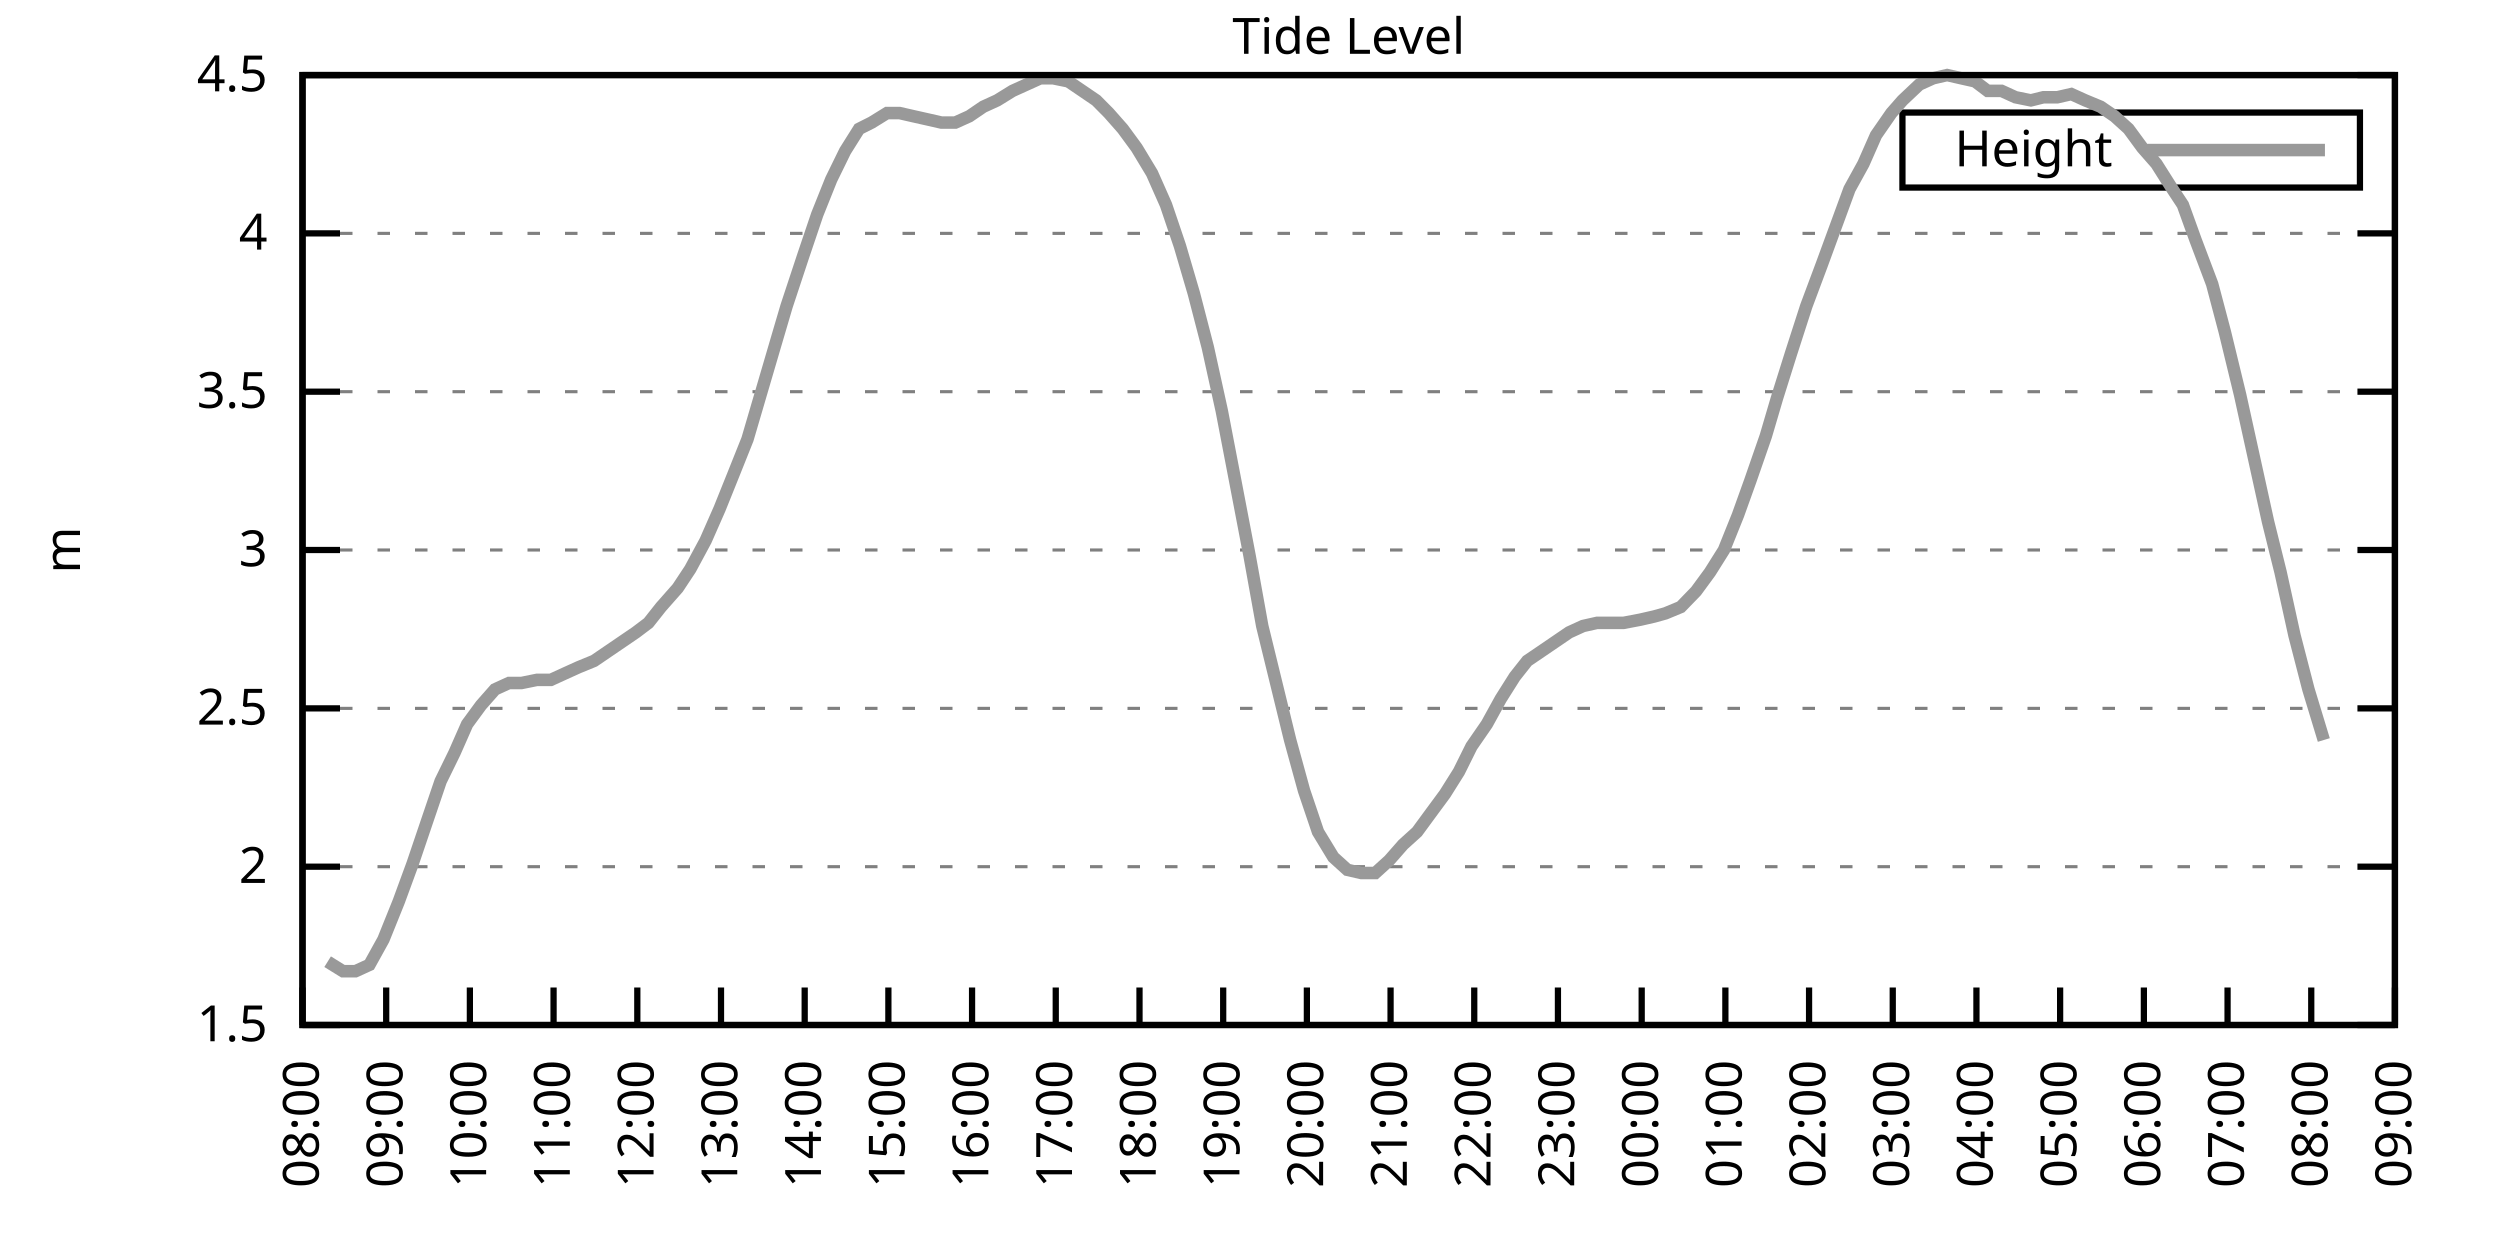
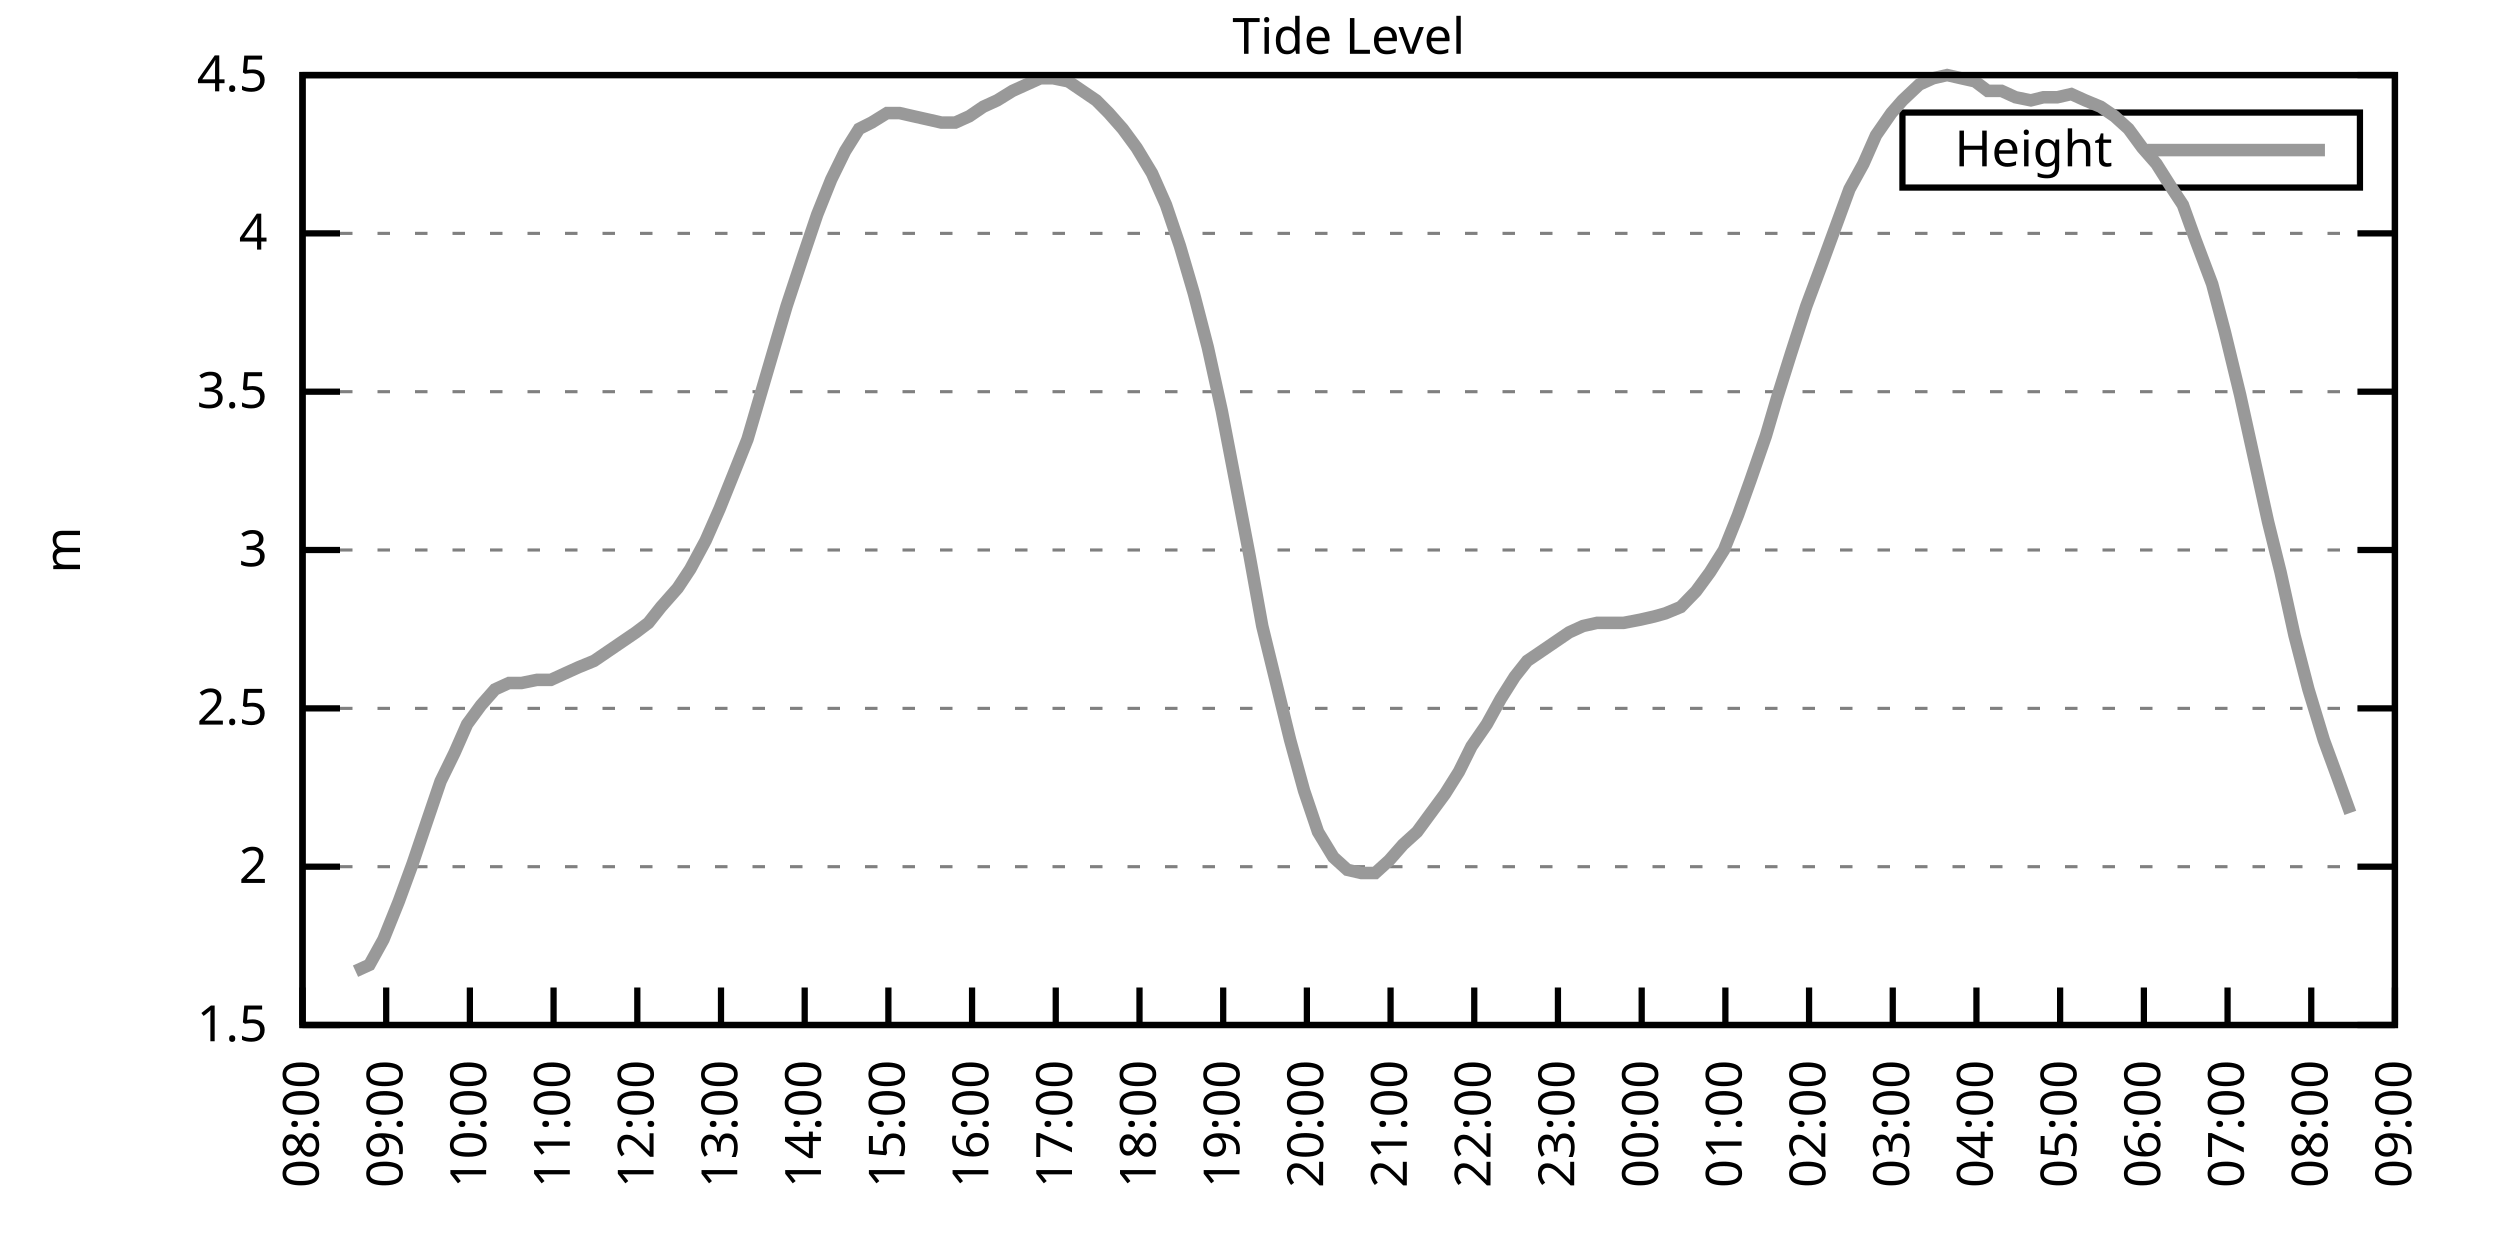
<svg xmlns="http://www.w3.org/2000/svg" xmlns:xlink="http://www.w3.org/1999/xlink" width="400" height="200" viewBox="0 0 400 200">
  <g id="gnuplot_canvas">
    <rect x="0" y="0" width="400" height="200" fill="none" />
    <defs>
      <circle id="gpDot" r="0.5" stroke-width="0.5" stroke="currentColor" />
      <path id="gpPt0" stroke-width="0.333" stroke="currentColor" d="M-1,0 h2 M0,-1 v2" />
      <path id="gpPt1" stroke-width="0.333" stroke="currentColor" d="M-1,-1 L1,1 M1,-1 L-1,1" />
      <path id="gpPt2" stroke-width="0.333" stroke="currentColor" d="M-1,0 L1,0 M0,-1 L0,1 M-1,-1 L1,1 M-1,1 L1,-1" />
      <rect id="gpPt3" stroke-width="0.333" stroke="currentColor" x="-1" y="-1" width="2" height="2" />
      <rect id="gpPt4" stroke-width="0.333" stroke="currentColor" fill="currentColor" x="-1" y="-1" width="2" height="2" />
      <circle id="gpPt5" stroke-width="0.333" stroke="currentColor" cx="0" cy="0" r="1" />
      <use xlink:href="#gpPt5" id="gpPt6" fill="currentColor" stroke="none" />
      <path id="gpPt7" stroke-width="0.333" stroke="currentColor" d="M0,-1.33 L-1.33,0.67 L1.33,0.67 z" />
      <use xlink:href="#gpPt7" id="gpPt8" fill="currentColor" stroke="none" />
      <use xlink:href="#gpPt7" id="gpPt9" stroke="currentColor" transform="rotate(180)" />
      <use xlink:href="#gpPt9" id="gpPt10" fill="currentColor" stroke="none" />
      <use xlink:href="#gpPt3" id="gpPt11" stroke="currentColor" transform="rotate(45)" />
      <use xlink:href="#gpPt11" id="gpPt12" fill="currentColor" stroke="none" />
      <path id="gpPt13" stroke-width="0.333" stroke="currentColor" d="M0,1.330 L1.265,0.411 L0.782,-1.067 L-0.782,-1.076 L-1.265,0.411 z" />
      <use xlink:href="#gpPt13" id="gpPt14" fill="currentColor" stroke="none" />
      <filter id="textbox" filterUnits="objectBoundingBox" x="0" y="0" height="1" width="1">
        <feFlood flood-color="white" flood-opacity="1" result="bgnd" />
        <feComposite in="SourceGraphic" in2="bgnd" operator="atop" />
      </filter>
      <filter id="greybox" filterUnits="objectBoundingBox" x="0" y="0" height="1" width="1">
        <feFlood flood-color="lightgrey" flood-opacity="1" result="grey" />
        <feComposite in="SourceGraphic" in2="grey" operator="atop" />
      </filter>
    </defs>
    <g fill="none" color="white" stroke="currentColor" stroke-width="1.00" stroke-linecap="butt" stroke-linejoin="miter">
</g>
    <g fill="none" color="black" stroke="currentColor" stroke-width="1.00" stroke-linecap="butt" stroke-linejoin="miter">
      <g stroke="none" shape-rendering="crispEdges">
        <polygon fill="rgb(255, 255, 255)" points="48.40,164.00 383.18,164.00 383.18,12.02 48.40,12.02 " />
      </g>
    </g>
    <g fill="none" color="black" stroke="currentColor" stroke-width="1.00" stroke-linecap="butt" stroke-linejoin="miter">
</g>
    <g fill="none" color="black" stroke="black" stroke-width="0.50" stroke-linecap="butt" stroke-linejoin="miter">
</g>
    <g fill="none" color="gray" stroke="currentColor" stroke-width="0.50" stroke-linecap="butt" stroke-linejoin="miter">
      <path stroke="gray" stroke-dasharray="2,4" class="gridline" d="M48.40,164.00 L383.19,164.00  " />
    </g>
    <g fill="none" color="gray" stroke="gray" stroke-width="1.00" stroke-linecap="butt" stroke-linejoin="miter">
</g>
    <g fill="none" color="black" stroke="currentColor" stroke-width="1.00" stroke-linecap="butt" stroke-linejoin="miter">
      <path stroke="black" d="M48.40,164.00 L54.40,164.00 M383.19,164.00 L377.19,164.00  " />
      <g transform="translate(42.80,166.60)" stroke="none" fill="black" font-family="Sans" font-size="8.00" text-anchor="end">
        <text>
          <tspan font-family="Sans"> 1.5</tspan>
        </text>
      </g>
    </g>
    <g fill="none" color="black" stroke="currentColor" stroke-width="1.00" stroke-linecap="butt" stroke-linejoin="miter">
</g>
    <g fill="none" color="black" stroke="black" stroke-width="0.50" stroke-linecap="butt" stroke-linejoin="miter">
</g>
    <g fill="none" color="gray" stroke="currentColor" stroke-width="0.50" stroke-linecap="butt" stroke-linejoin="miter">
      <path stroke="gray" stroke-dasharray="2,4" class="gridline" d="M48.40,138.67 L383.19,138.67  " />
    </g>
    <g fill="none" color="gray" stroke="gray" stroke-width="1.00" stroke-linecap="butt" stroke-linejoin="miter">
</g>
    <g fill="none" color="black" stroke="currentColor" stroke-width="1.00" stroke-linecap="butt" stroke-linejoin="miter">
      <path stroke="black" d="M48.40,138.67 L54.40,138.67 M383.19,138.67 L377.19,138.67  " />
      <g transform="translate(42.80,141.27)" stroke="none" fill="black" font-family="Sans" font-size="8.00" text-anchor="end">
        <text>
          <tspan font-family="Sans"> 2</tspan>
        </text>
      </g>
    </g>
    <g fill="none" color="black" stroke="currentColor" stroke-width="1.00" stroke-linecap="butt" stroke-linejoin="miter">
</g>
    <g fill="none" color="black" stroke="black" stroke-width="0.50" stroke-linecap="butt" stroke-linejoin="miter">
</g>
    <g fill="none" color="gray" stroke="currentColor" stroke-width="0.50" stroke-linecap="butt" stroke-linejoin="miter">
      <path stroke="gray" stroke-dasharray="2,4" class="gridline" d="M48.40,113.34 L383.19,113.34  " />
    </g>
    <g fill="none" color="gray" stroke="gray" stroke-width="1.00" stroke-linecap="butt" stroke-linejoin="miter">
</g>
    <g fill="none" color="black" stroke="currentColor" stroke-width="1.00" stroke-linecap="butt" stroke-linejoin="miter">
      <path stroke="black" d="M48.40,113.34 L54.40,113.34 M383.19,113.34 L377.19,113.34  " />
      <g transform="translate(42.80,115.94)" stroke="none" fill="black" font-family="Sans" font-size="8.00" text-anchor="end">
        <text>
          <tspan font-family="Sans"> 2.5</tspan>
        </text>
      </g>
    </g>
    <g fill="none" color="black" stroke="currentColor" stroke-width="1.00" stroke-linecap="butt" stroke-linejoin="miter">
</g>
    <g fill="none" color="black" stroke="black" stroke-width="0.50" stroke-linecap="butt" stroke-linejoin="miter">
</g>
    <g fill="none" color="gray" stroke="currentColor" stroke-width="0.50" stroke-linecap="butt" stroke-linejoin="miter">
      <path stroke="gray" stroke-dasharray="2,4" class="gridline" d="M48.40,88.00 L383.19,88.00  " />
    </g>
    <g fill="none" color="gray" stroke="gray" stroke-width="1.00" stroke-linecap="butt" stroke-linejoin="miter">
</g>
    <g fill="none" color="black" stroke="currentColor" stroke-width="1.00" stroke-linecap="butt" stroke-linejoin="miter">
      <path stroke="black" d="M48.40,88.00 L54.40,88.00 M383.19,88.00 L377.19,88.00  " />
      <g transform="translate(42.80,90.60)" stroke="none" fill="black" font-family="Sans" font-size="8.00" text-anchor="end">
        <text>
          <tspan font-family="Sans"> 3</tspan>
        </text>
      </g>
    </g>
    <g fill="none" color="black" stroke="currentColor" stroke-width="1.00" stroke-linecap="butt" stroke-linejoin="miter">
</g>
    <g fill="none" color="black" stroke="black" stroke-width="0.50" stroke-linecap="butt" stroke-linejoin="miter">
</g>
    <g fill="none" color="gray" stroke="currentColor" stroke-width="0.50" stroke-linecap="butt" stroke-linejoin="miter">
      <path stroke="gray" stroke-dasharray="2,4" class="gridline" d="M48.40,62.67 L383.19,62.67  " />
    </g>
    <g fill="none" color="gray" stroke="gray" stroke-width="1.00" stroke-linecap="butt" stroke-linejoin="miter">
</g>
    <g fill="none" color="black" stroke="currentColor" stroke-width="1.00" stroke-linecap="butt" stroke-linejoin="miter">
      <path stroke="black" d="M48.40,62.67 L54.40,62.67 M383.19,62.67 L377.19,62.67  " />
      <g transform="translate(42.80,65.27)" stroke="none" fill="black" font-family="Sans" font-size="8.00" text-anchor="end">
        <text>
          <tspan font-family="Sans"> 3.5</tspan>
        </text>
      </g>
    </g>
    <g fill="none" color="black" stroke="currentColor" stroke-width="1.00" stroke-linecap="butt" stroke-linejoin="miter">
</g>
    <g fill="none" color="black" stroke="black" stroke-width="0.50" stroke-linecap="butt" stroke-linejoin="miter">
</g>
    <g fill="none" color="gray" stroke="currentColor" stroke-width="0.50" stroke-linecap="butt" stroke-linejoin="miter">
      <path stroke="gray" stroke-dasharray="2,4" class="gridline" d="M48.40,37.34 L383.19,37.34  " />
    </g>
    <g fill="none" color="gray" stroke="gray" stroke-width="1.00" stroke-linecap="butt" stroke-linejoin="miter">
</g>
    <g fill="none" color="black" stroke="currentColor" stroke-width="1.00" stroke-linecap="butt" stroke-linejoin="miter">
      <path stroke="black" d="M48.40,37.34 L54.40,37.34 M383.19,37.34 L377.19,37.34  " />
      <g transform="translate(42.80,39.94)" stroke="none" fill="black" font-family="Sans" font-size="8.00" text-anchor="end">
        <text>
          <tspan font-family="Sans"> 4</tspan>
        </text>
      </g>
    </g>
    <g fill="none" color="black" stroke="currentColor" stroke-width="1.00" stroke-linecap="butt" stroke-linejoin="miter">
</g>
    <g fill="none" color="black" stroke="black" stroke-width="0.50" stroke-linecap="butt" stroke-linejoin="miter">
</g>
    <g fill="none" color="gray" stroke="currentColor" stroke-width="0.50" stroke-linecap="butt" stroke-linejoin="miter">
      <path stroke="gray" stroke-dasharray="2,4" class="gridline" d="M48.40,12.01 L383.19,12.01  " />
    </g>
    <g fill="none" color="gray" stroke="gray" stroke-width="1.00" stroke-linecap="butt" stroke-linejoin="miter">
</g>
    <g fill="none" color="black" stroke="currentColor" stroke-width="1.00" stroke-linecap="butt" stroke-linejoin="miter">
      <path stroke="black" d="M48.40,12.01 L54.40,12.01 M383.19,12.01 L377.19,12.01  " />
      <g transform="translate(42.80,14.61)" stroke="none" fill="black" font-family="Sans" font-size="8.00" text-anchor="end">
        <text>
          <tspan font-family="Sans"> 4.5</tspan>
        </text>
      </g>
    </g>
    <g fill="none" color="black" stroke="currentColor" stroke-width="1.00" stroke-linecap="butt" stroke-linejoin="miter">
      <path stroke="black" d="M48.40,164.00 L48.40,158.00  " />
      <g transform="translate(51.00,169.60) rotate(270.00)" stroke="none" fill="black" font-family="Sans" font-size="8.00" text-anchor="end">
        <text>
          <tspan font-family="Sans">08:00</tspan>
        </text>
      </g>
    </g>
    <g fill="none" color="black" stroke="currentColor" stroke-width="1.00" stroke-linecap="butt" stroke-linejoin="miter">
      <path stroke="black" d="M61.79,164.00 L61.79,158.00  " />
      <g transform="translate(64.39,169.60) rotate(270.00)" stroke="none" fill="black" font-family="Sans" font-size="8.00" text-anchor="end">
        <text>
          <tspan font-family="Sans">09:00</tspan>
        </text>
      </g>
    </g>
    <g fill="none" color="black" stroke="currentColor" stroke-width="1.00" stroke-linecap="butt" stroke-linejoin="miter">
      <path stroke="black" d="M75.18,164.00 L75.18,158.00  " />
      <g transform="translate(77.78,169.60) rotate(270.00)" stroke="none" fill="black" font-family="Sans" font-size="8.00" text-anchor="end">
        <text>
          <tspan font-family="Sans">10:00</tspan>
        </text>
      </g>
    </g>
    <g fill="none" color="black" stroke="currentColor" stroke-width="1.00" stroke-linecap="butt" stroke-linejoin="miter">
      <path stroke="black" d="M88.57,164.00 L88.57,158.00  " />
      <g transform="translate(91.17,169.60) rotate(270.00)" stroke="none" fill="black" font-family="Sans" font-size="8.00" text-anchor="end">
        <text>
          <tspan font-family="Sans">11:00</tspan>
        </text>
      </g>
    </g>
    <g fill="none" color="black" stroke="currentColor" stroke-width="1.00" stroke-linecap="butt" stroke-linejoin="miter">
      <path stroke="black" d="M101.97,164.00 L101.97,158.00  " />
      <g transform="translate(104.57,169.60) rotate(270.00)" stroke="none" fill="black" font-family="Sans" font-size="8.00" text-anchor="end">
        <text>
          <tspan font-family="Sans">12:00</tspan>
        </text>
      </g>
    </g>
    <g fill="none" color="black" stroke="currentColor" stroke-width="1.00" stroke-linecap="butt" stroke-linejoin="miter">
      <path stroke="black" d="M115.36,164.00 L115.36,158.00  " />
      <g transform="translate(117.96,169.60) rotate(270.00)" stroke="none" fill="black" font-family="Sans" font-size="8.00" text-anchor="end">
        <text>
          <tspan font-family="Sans">13:00</tspan>
        </text>
      </g>
    </g>
    <g fill="none" color="black" stroke="currentColor" stroke-width="1.00" stroke-linecap="butt" stroke-linejoin="miter">
      <path stroke="black" d="M128.75,164.00 L128.75,158.00  " />
      <g transform="translate(131.35,169.60) rotate(270.00)" stroke="none" fill="black" font-family="Sans" font-size="8.00" text-anchor="end">
        <text>
          <tspan font-family="Sans">14:00</tspan>
        </text>
      </g>
    </g>
    <g fill="none" color="black" stroke="currentColor" stroke-width="1.00" stroke-linecap="butt" stroke-linejoin="miter">
      <path stroke="black" d="M142.14,164.00 L142.14,158.00  " />
      <g transform="translate(144.74,169.60) rotate(270.00)" stroke="none" fill="black" font-family="Sans" font-size="8.00" text-anchor="end">
        <text>
          <tspan font-family="Sans">15:00</tspan>
        </text>
      </g>
    </g>
    <g fill="none" color="black" stroke="currentColor" stroke-width="1.00" stroke-linecap="butt" stroke-linejoin="miter">
      <path stroke="black" d="M155.53,164.00 L155.53,158.00  " />
      <g transform="translate(158.13,169.60) rotate(270.00)" stroke="none" fill="black" font-family="Sans" font-size="8.00" text-anchor="end">
        <text>
          <tspan font-family="Sans">16:00</tspan>
        </text>
      </g>
    </g>
    <g fill="none" color="black" stroke="currentColor" stroke-width="1.00" stroke-linecap="butt" stroke-linejoin="miter">
      <path stroke="black" d="M168.92,164.00 L168.92,158.00  " />
      <g transform="translate(171.52,169.60) rotate(270.00)" stroke="none" fill="black" font-family="Sans" font-size="8.00" text-anchor="end">
        <text>
          <tspan font-family="Sans">17:00</tspan>
        </text>
      </g>
    </g>
    <g fill="none" color="black" stroke="currentColor" stroke-width="1.00" stroke-linecap="butt" stroke-linejoin="miter">
      <path stroke="black" d="M182.32,164.00 L182.32,158.00  " />
      <g transform="translate(184.92,169.60) rotate(270.00)" stroke="none" fill="black" font-family="Sans" font-size="8.00" text-anchor="end">
        <text>
          <tspan font-family="Sans">18:00</tspan>
        </text>
      </g>
    </g>
    <g fill="none" color="black" stroke="currentColor" stroke-width="1.00" stroke-linecap="butt" stroke-linejoin="miter">
      <path stroke="black" d="M195.71,164.00 L195.71,158.00  " />
      <g transform="translate(198.31,169.60) rotate(270.00)" stroke="none" fill="black" font-family="Sans" font-size="8.00" text-anchor="end">
        <text>
          <tspan font-family="Sans">19:00</tspan>
        </text>
      </g>
    </g>
    <g fill="none" color="black" stroke="currentColor" stroke-width="1.00" stroke-linecap="butt" stroke-linejoin="miter">
      <path stroke="black" d="M209.10,164.00 L209.10,158.00  " />
      <g transform="translate(211.70,169.60) rotate(270.00)" stroke="none" fill="black" font-family="Sans" font-size="8.00" text-anchor="end">
        <text>
          <tspan font-family="Sans">20:00</tspan>
        </text>
      </g>
    </g>
    <g fill="none" color="black" stroke="currentColor" stroke-width="1.00" stroke-linecap="butt" stroke-linejoin="miter">
      <path stroke="black" d="M222.49,164.00 L222.49,158.00  " />
      <g transform="translate(225.09,169.60) rotate(270.00)" stroke="none" fill="black" font-family="Sans" font-size="8.00" text-anchor="end">
        <text>
          <tspan font-family="Sans">21:00</tspan>
        </text>
      </g>
    </g>
    <g fill="none" color="black" stroke="currentColor" stroke-width="1.00" stroke-linecap="butt" stroke-linejoin="miter">
      <path stroke="black" d="M235.88,164.00 L235.88,158.00  " />
      <g transform="translate(238.48,169.60) rotate(270.00)" stroke="none" fill="black" font-family="Sans" font-size="8.00" text-anchor="end">
        <text>
          <tspan font-family="Sans">22:00</tspan>
        </text>
      </g>
    </g>
    <g fill="none" color="black" stroke="currentColor" stroke-width="1.00" stroke-linecap="butt" stroke-linejoin="miter">
      <path stroke="black" d="M249.27,164.00 L249.27,158.00  " />
      <g transform="translate(251.87,169.60) rotate(270.00)" stroke="none" fill="black" font-family="Sans" font-size="8.00" text-anchor="end">
        <text>
          <tspan font-family="Sans">23:00</tspan>
        </text>
      </g>
    </g>
    <g fill="none" color="black" stroke="currentColor" stroke-width="1.00" stroke-linecap="butt" stroke-linejoin="miter">
      <path stroke="black" d="M262.67,164.00 L262.67,158.00  " />
      <g transform="translate(265.27,169.60) rotate(270.00)" stroke="none" fill="black" font-family="Sans" font-size="8.00" text-anchor="end">
        <text>
          <tspan font-family="Sans">00:00</tspan>
        </text>
      </g>
    </g>
    <g fill="none" color="black" stroke="currentColor" stroke-width="1.00" stroke-linecap="butt" stroke-linejoin="miter">
      <path stroke="black" d="M276.06,164.00 L276.06,158.00  " />
      <g transform="translate(278.66,169.60) rotate(270.00)" stroke="none" fill="black" font-family="Sans" font-size="8.00" text-anchor="end">
        <text>
          <tspan font-family="Sans">01:00</tspan>
        </text>
      </g>
    </g>
    <g fill="none" color="black" stroke="currentColor" stroke-width="1.00" stroke-linecap="butt" stroke-linejoin="miter">
      <path stroke="black" d="M289.45,164.00 L289.45,158.00  " />
      <g transform="translate(292.05,169.60) rotate(270.00)" stroke="none" fill="black" font-family="Sans" font-size="8.00" text-anchor="end">
        <text>
          <tspan font-family="Sans">02:00</tspan>
        </text>
      </g>
    </g>
    <g fill="none" color="black" stroke="currentColor" stroke-width="1.00" stroke-linecap="butt" stroke-linejoin="miter">
      <path stroke="black" d="M302.84,164.00 L302.84,158.00  " />
      <g transform="translate(305.44,169.60) rotate(270.00)" stroke="none" fill="black" font-family="Sans" font-size="8.00" text-anchor="end">
        <text>
          <tspan font-family="Sans">03:00</tspan>
        </text>
      </g>
    </g>
    <g fill="none" color="black" stroke="currentColor" stroke-width="1.00" stroke-linecap="butt" stroke-linejoin="miter">
      <path stroke="black" d="M316.23,164.00 L316.23,158.00  " />
      <g transform="translate(318.83,169.60) rotate(270.00)" stroke="none" fill="black" font-family="Sans" font-size="8.00" text-anchor="end">
        <text>
          <tspan font-family="Sans">04:00</tspan>
        </text>
      </g>
    </g>
    <g fill="none" color="black" stroke="currentColor" stroke-width="1.00" stroke-linecap="butt" stroke-linejoin="miter">
      <path stroke="black" d="M329.62,164.00 L329.62,158.00  " />
      <g transform="translate(332.22,169.60) rotate(270.00)" stroke="none" fill="black" font-family="Sans" font-size="8.00" text-anchor="end">
        <text>
          <tspan font-family="Sans">05:00</tspan>
        </text>
      </g>
    </g>
    <g fill="none" color="black" stroke="currentColor" stroke-width="1.00" stroke-linecap="butt" stroke-linejoin="miter">
      <path stroke="black" d="M343.02,164.00 L343.02,158.00  " />
      <g transform="translate(345.62,169.60) rotate(270.00)" stroke="none" fill="black" font-family="Sans" font-size="8.00" text-anchor="end">
        <text>
          <tspan font-family="Sans">06:00</tspan>
        </text>
      </g>
    </g>
    <g fill="none" color="black" stroke="currentColor" stroke-width="1.00" stroke-linecap="butt" stroke-linejoin="miter">
      <path stroke="black" d="M356.41,164.00 L356.41,158.00  " />
      <g transform="translate(359.01,169.60) rotate(270.00)" stroke="none" fill="black" font-family="Sans" font-size="8.00" text-anchor="end">
        <text>
          <tspan font-family="Sans">07:00</tspan>
        </text>
      </g>
    </g>
    <g fill="none" color="black" stroke="currentColor" stroke-width="1.00" stroke-linecap="butt" stroke-linejoin="miter">
      <path stroke="black" d="M369.80,164.00 L369.80,158.00  " />
      <g transform="translate(372.40,169.60) rotate(270.00)" stroke="none" fill="black" font-family="Sans" font-size="8.00" text-anchor="end">
        <text>
          <tspan font-family="Sans">08:00</tspan>
        </text>
      </g>
    </g>
    <g fill="none" color="black" stroke="currentColor" stroke-width="1.00" stroke-linecap="butt" stroke-linejoin="miter">
      <path stroke="black" d="M383.19,164.00 L383.19,158.00  " />
      <g transform="translate(385.79,169.60) rotate(270.00)" stroke="none" fill="black" font-family="Sans" font-size="8.00" text-anchor="end">
        <text>
          <tspan font-family="Sans">09:00</tspan>
        </text>
      </g>
    </g>
    <g fill="none" color="black" stroke="currentColor" stroke-width="1.00" stroke-linecap="butt" stroke-linejoin="miter">
</g>
    <g fill="none" color="black" stroke="currentColor" stroke-width="1.00" stroke-linecap="butt" stroke-linejoin="miter">
      <path stroke="black" d="M48.40,12.01 L48.40,164.00 L383.19,164.00 L383.19,12.01 L48.40,12.01 Z  " />
    </g>
    <g fill="none" color="black" stroke="currentColor" stroke-width="1.00" stroke-linecap="butt" stroke-linejoin="miter">
</g>
    <g fill="none" color="black" stroke="currentColor" stroke-width="1.00" stroke-linecap="butt" stroke-linejoin="miter">
      <path stroke="black" d="M304.39,30.01 L304.39,18.01 L377.59,18.01 L377.59,30.01 L304.39,30.01 Z  " />
    </g>
    <g id="Tide_level_plot_1">
      <g fill="none" color="white" stroke="black" stroke-width="2.00" stroke-linecap="butt" stroke-linejoin="miter">
</g>
      <g fill="none" color="black" stroke="currentColor" stroke-width="2.00" stroke-linecap="butt" stroke-linejoin="miter">
        <g transform="translate(337.99,26.61)" stroke="none" fill="black" font-family="Sans" font-size="8.00" text-anchor="end">
          <text>
            <tspan font-family="Sans">Height</tspan>
          </text>
        </g>
      </g>
      <g fill="none" color="black" stroke="currentColor" stroke-width="2.00" stroke-linecap="butt" stroke-linejoin="miter">
-         <path stroke="rgb(153, 153, 153)" d="M343.59,24.01 L371.99,24.01 M52.42,153.87 L54.87,155.39 L56.88,155.39 L59.11,154.37 L61.35,150.32 L63.80,144.24   L66.03,138.16 L68.26,131.58 L70.50,124.99 L72.73,120.43 L74.74,115.87 L76.97,112.83 L79.20,110.30 L81.43,109.28   L83.44,109.28 L85.90,108.78 L88.13,108.78 L90.36,107.76 L92.59,106.75 L95.05,105.74 L97.28,104.22 L99.51,102.70   L101.74,101.18 L103.75,99.66 L105.76,97.12 L108.44,94.08 L110.45,91.04 L112.90,86.49 L115.13,81.42 L117.37,75.85   L119.60,70.27 L121.83,62.67 L124.06,55.07 L125.85,48.99 L128.53,40.89 L130.76,34.30 L132.99,28.73 L135.22,24.17   L137.45,20.62 L139.46,19.61 L141.92,18.09 L143.93,18.09 L146.16,18.60 L148.39,19.10 L150.62,19.61 L152.85,19.61   L155.09,18.60 L157.32,17.08 L159.55,16.06 L162.01,14.54 L164.24,13.53 L166.47,12.52 L168.48,12.52 L170.93,13.02   L173.17,14.54 L175.40,16.06 L177.41,18.09 L179.64,20.62 L181.87,23.66 L184.32,27.72 L186.56,32.78 L188.79,39.37   L191.02,46.97 L193.25,55.58 L195.48,65.71 L197.72,77.37 L199.95,89.02 L201.96,100.16 L204.19,109.28 L206.42,118.40   L208.65,126.51 L210.88,133.10 L213.34,137.15 L215.57,139.17 L217.80,139.68 L220.04,139.68 L222.27,137.66 L224.50,135.12   L226.73,133.10 L228.96,130.06 L231.20,127.02 L233.43,123.47 L235.44,119.42 L237.89,115.87 L240.12,111.82 L242.36,108.27   L244.36,105.74 L246.60,104.22 L248.83,102.70 L251.06,101.18 L253.29,100.16 L255.52,99.66 L257.98,99.66 L259.76,99.66   L262.44,99.15 L264.67,98.64 L266.46,98.14 L268.92,97.12 L271.37,94.59 L273.60,91.55 L275.83,88.00 L278.07,82.43   L280.07,76.86 L282.53,69.77 L284.32,63.69 L286.55,56.59 L289.00,48.99 L291.46,42.41 L293.69,36.33 L295.92,30.25   L298.15,26.20 L300.16,21.64 L302.62,18.09 L304.40,16.06 L307.08,13.53 L309.31,12.52 L311.54,12.01 L313.78,12.52   L316.01,13.02 L318.02,14.54 L320.25,14.54 L322.48,15.56 L324.94,16.06 L326.95,15.56 L329.18,15.56 L331.41,15.05   L333.64,16.06 L336.10,17.08 L338.33,18.60 L340.56,20.62 L342.79,23.66 L345.02,26.20 L347.26,29.74 L349.26,32.78   L351.27,38.35 L353.95,45.45 L355.96,53.05 L358.42,63.18 L360.65,73.31 L362.88,83.45 L364.89,91.55 L367.12,101.68   L369.35,110.30 L371.81,118.40  " />
+         <path stroke="rgb(153, 153, 153)" d="M343.59,24.01 L371.99,24.01 M56.88,155.39 L59.11,154.37 L61.35,150.32 L63.80,144.24 L66.03,138.16 L68.26,131.58   L70.50,124.99 L72.73,120.43 L74.74,115.87 L76.97,112.83 L79.20,110.30 L81.43,109.28 L83.44,109.28 L85.90,108.78   L88.13,108.78 L90.36,107.76 L92.59,106.75 L95.05,105.74 L97.28,104.22 L99.51,102.70 L101.74,101.18 L103.75,99.66   L105.76,97.12 L108.44,94.08 L110.45,91.04 L112.90,86.49 L115.13,81.42 L117.37,75.85 L119.60,70.27 L121.83,62.67   L124.06,55.07 L125.85,48.99 L128.53,40.89 L130.76,34.30 L132.99,28.73 L135.22,24.17 L137.45,20.62 L139.46,19.61   L141.92,18.09 L143.93,18.09 L146.16,18.60 L148.39,19.10 L150.62,19.61 L152.85,19.61 L155.09,18.60 L157.32,17.08   L159.55,16.06 L162.01,14.54 L164.24,13.53 L166.47,12.52 L168.48,12.52 L170.93,13.02 L173.17,14.54 L175.40,16.06   L177.41,18.09 L179.64,20.62 L181.87,23.66 L184.32,27.72 L186.56,32.78 L188.79,39.37 L191.02,46.97 L193.25,55.58   L195.48,65.71 L197.72,77.37 L199.95,89.02 L201.96,100.16 L204.19,109.28 L206.42,118.40 L208.65,126.51 L210.88,133.10   L213.34,137.15 L215.57,139.17 L217.80,139.68 L220.04,139.68 L222.27,137.66 L224.50,135.12 L226.73,133.10 L228.96,130.06   L231.20,127.02 L233.43,123.47 L235.44,119.42 L237.89,115.87 L240.12,111.82 L242.36,108.27 L244.36,105.74 L246.60,104.22   L248.83,102.70 L251.06,101.18 L253.29,100.16 L255.52,99.66 L257.98,99.66 L259.76,99.66 L262.44,99.15 L264.67,98.64   L266.46,98.14 L268.92,97.12 L271.37,94.59 L273.60,91.55 L275.83,88.00 L278.07,82.43 L280.07,76.86 L282.53,69.77   L284.32,63.69 L286.55,56.59 L289.00,48.99 L291.46,42.41 L293.69,36.33 L295.92,30.25 L298.15,26.20 L300.16,21.64   L302.62,18.09 L304.40,16.06 L307.08,13.53 L309.31,12.52 L311.54,12.01 L313.78,12.52 L316.01,13.02 L318.02,14.54   L320.25,14.54 L322.48,15.56 L324.94,16.06 L326.95,15.56 L329.18,15.56 L331.41,15.05 L333.64,16.06 L336.10,17.08   L338.33,18.60 L340.56,20.62 L342.79,23.66 L345.02,26.20 L347.26,29.74 L349.26,32.78 L351.27,38.35 L353.95,45.45   L355.96,53.05 L358.42,63.18 L360.65,73.31 L362.88,83.45 L364.89,91.55 L367.12,101.68 L369.35,110.30 L371.81,118.40   L374.04,124.48 L376.05,130.06  " />
      </g>
    </g>
    <g fill="none" color="black" stroke="currentColor" stroke-width="2.00" stroke-linecap="butt" stroke-linejoin="miter">
</g>
    <g fill="none" color="black" stroke="black" stroke-width="1.00" stroke-linecap="butt" stroke-linejoin="miter">
</g>
    <g fill="none" color="black" stroke="currentColor" stroke-width="1.00" stroke-linecap="butt" stroke-linejoin="miter">
      <path stroke="black" d="M48.40,12.01 L48.40,164.00 L383.19,164.00 L383.19,12.01 L48.40,12.01 Z  " />
      <g transform="translate(12.80,88.01) rotate(270.00)" stroke="none" fill="black" font-family="Sans" font-size="8.00" text-anchor="middle">
        <text>
          <tspan font-family="Sans">m</tspan>
        </text>
      </g>
    </g>
    <g fill="none" color="black" stroke="currentColor" stroke-width="1.00" stroke-linecap="butt" stroke-linejoin="miter">
</g>
    <g fill="none" color="black" stroke="currentColor" stroke-width="1.00" stroke-linecap="butt" stroke-linejoin="miter">
      <g transform="translate(215.79,8.61)" stroke="none" fill="black" font-family="Sans" font-size="8.00" text-anchor="middle">
        <text>
          <tspan font-family="Sans">Tide Level</tspan>
        </text>
      </g>
    </g>
    <g fill="none" color="black" stroke="currentColor" stroke-width="1.00" stroke-linecap="butt" stroke-linejoin="miter">
</g>
  </g>
</svg>
